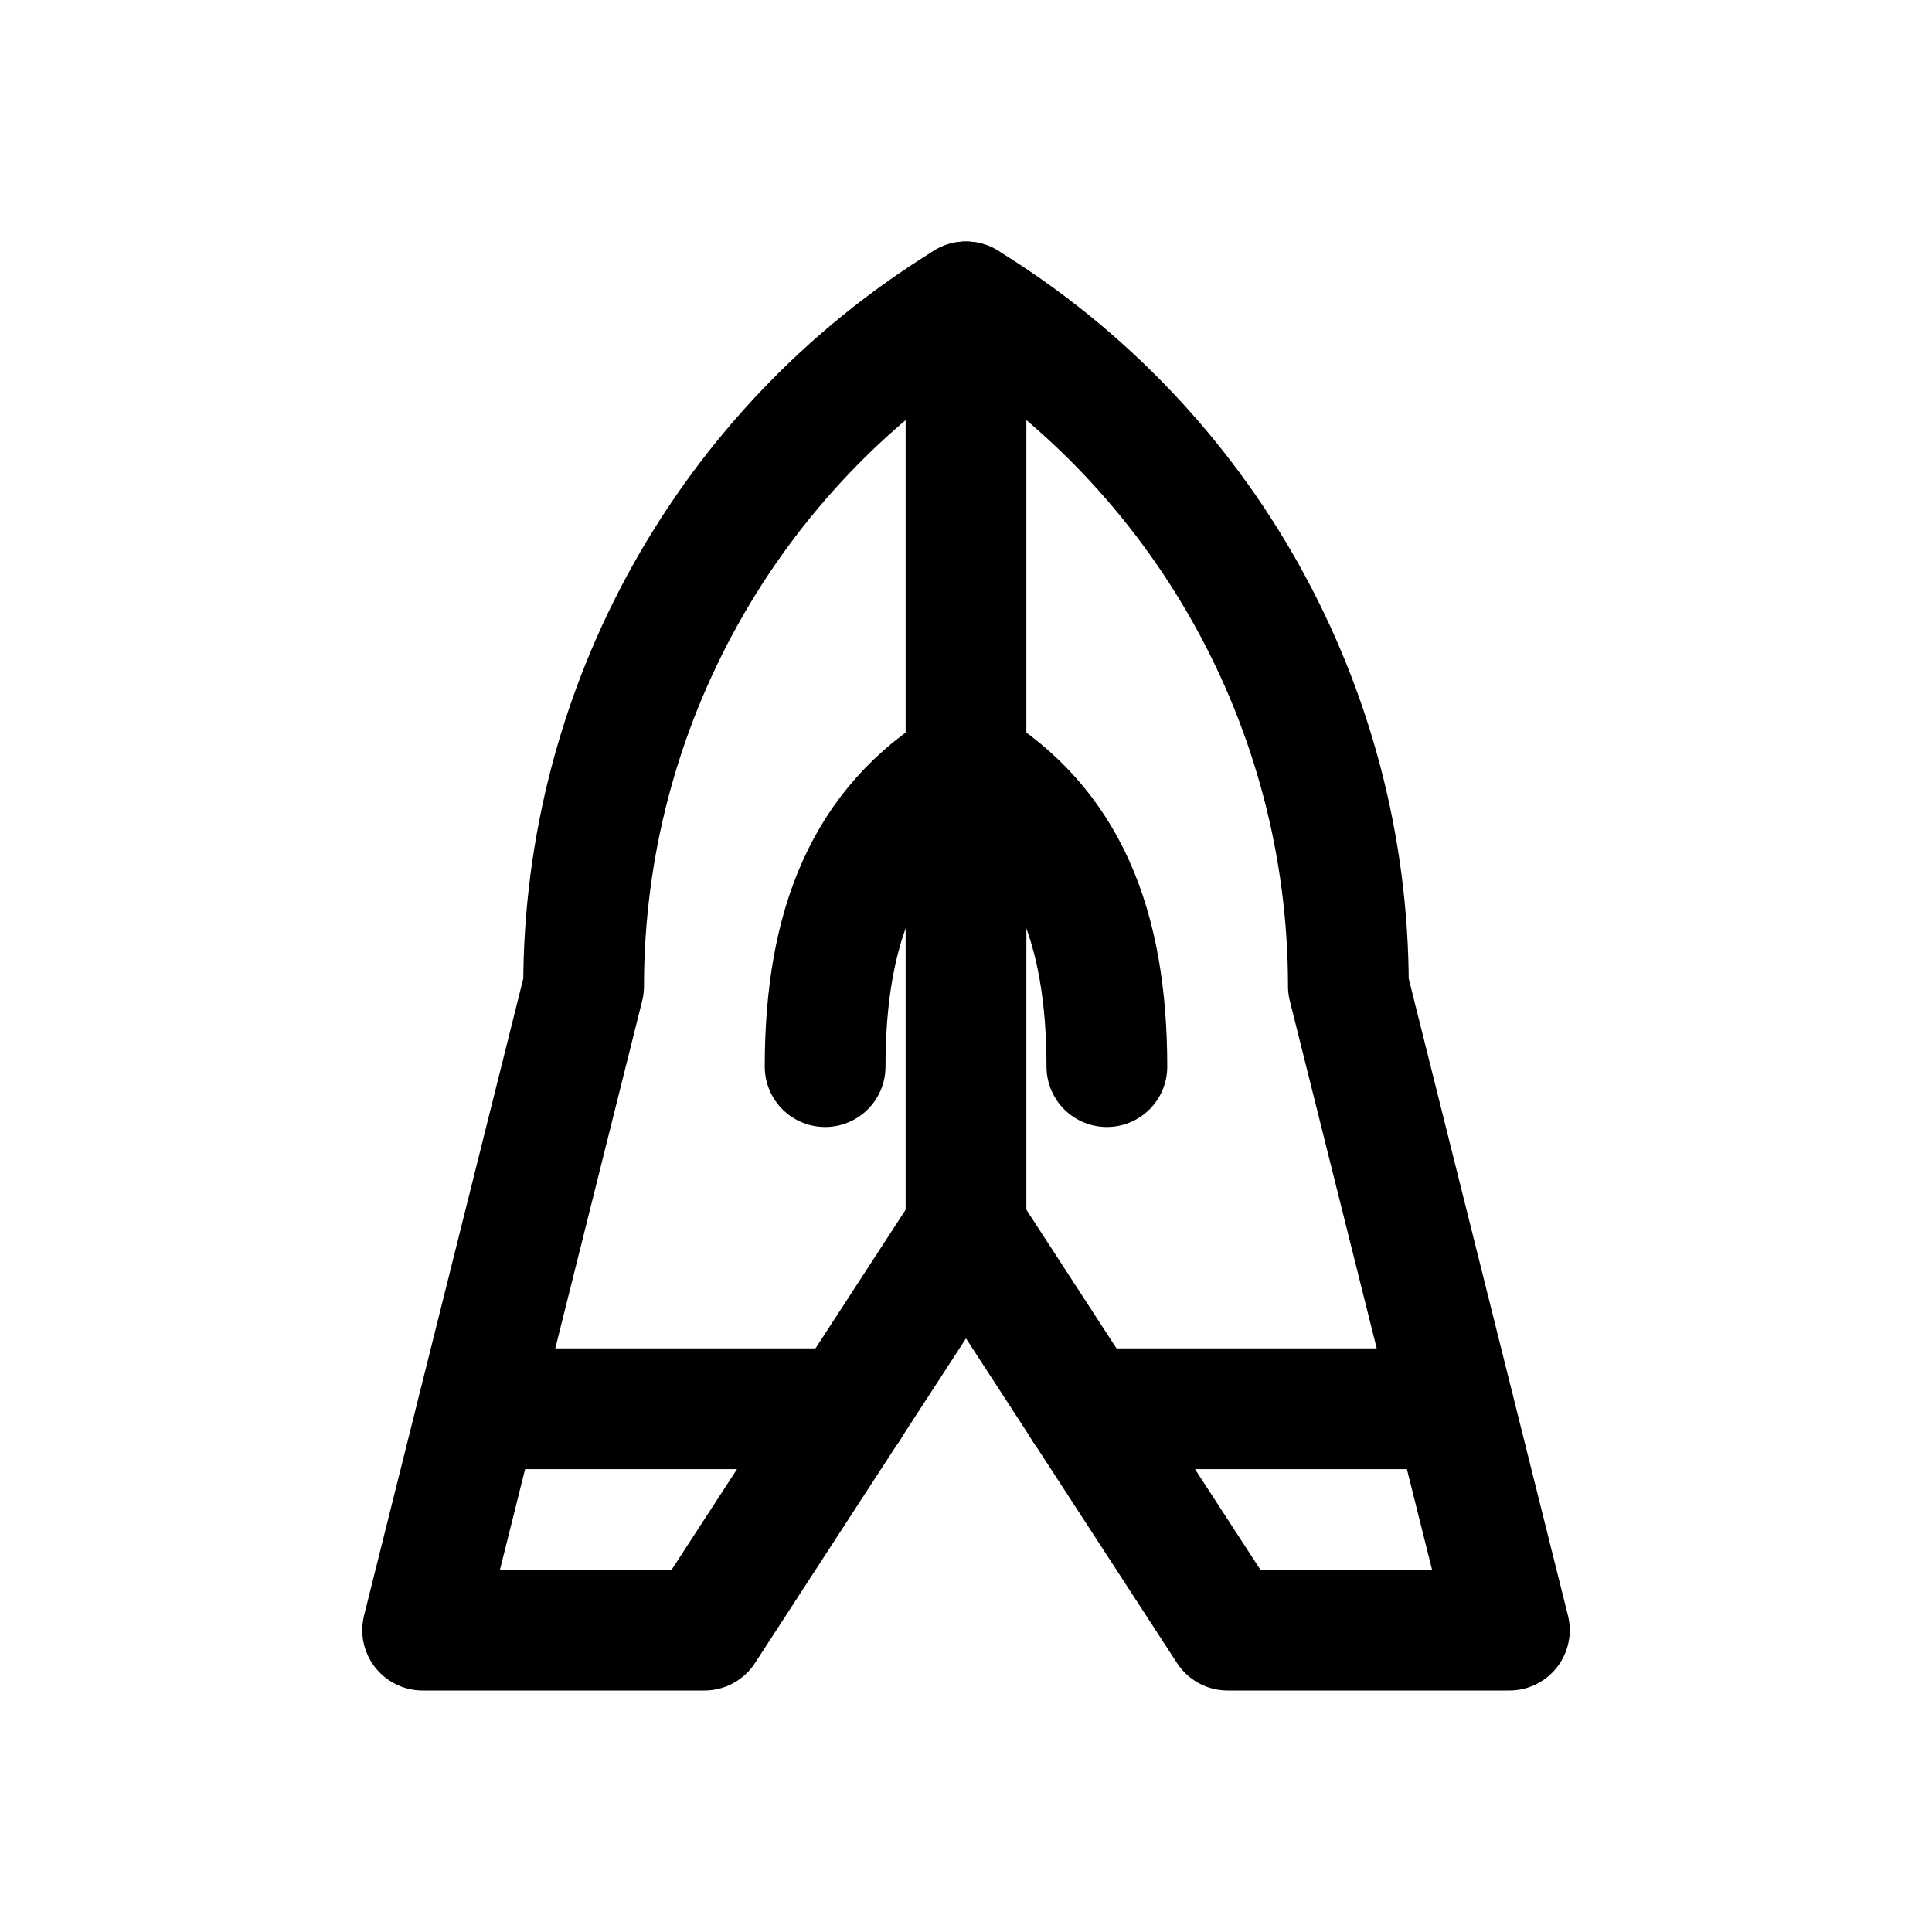
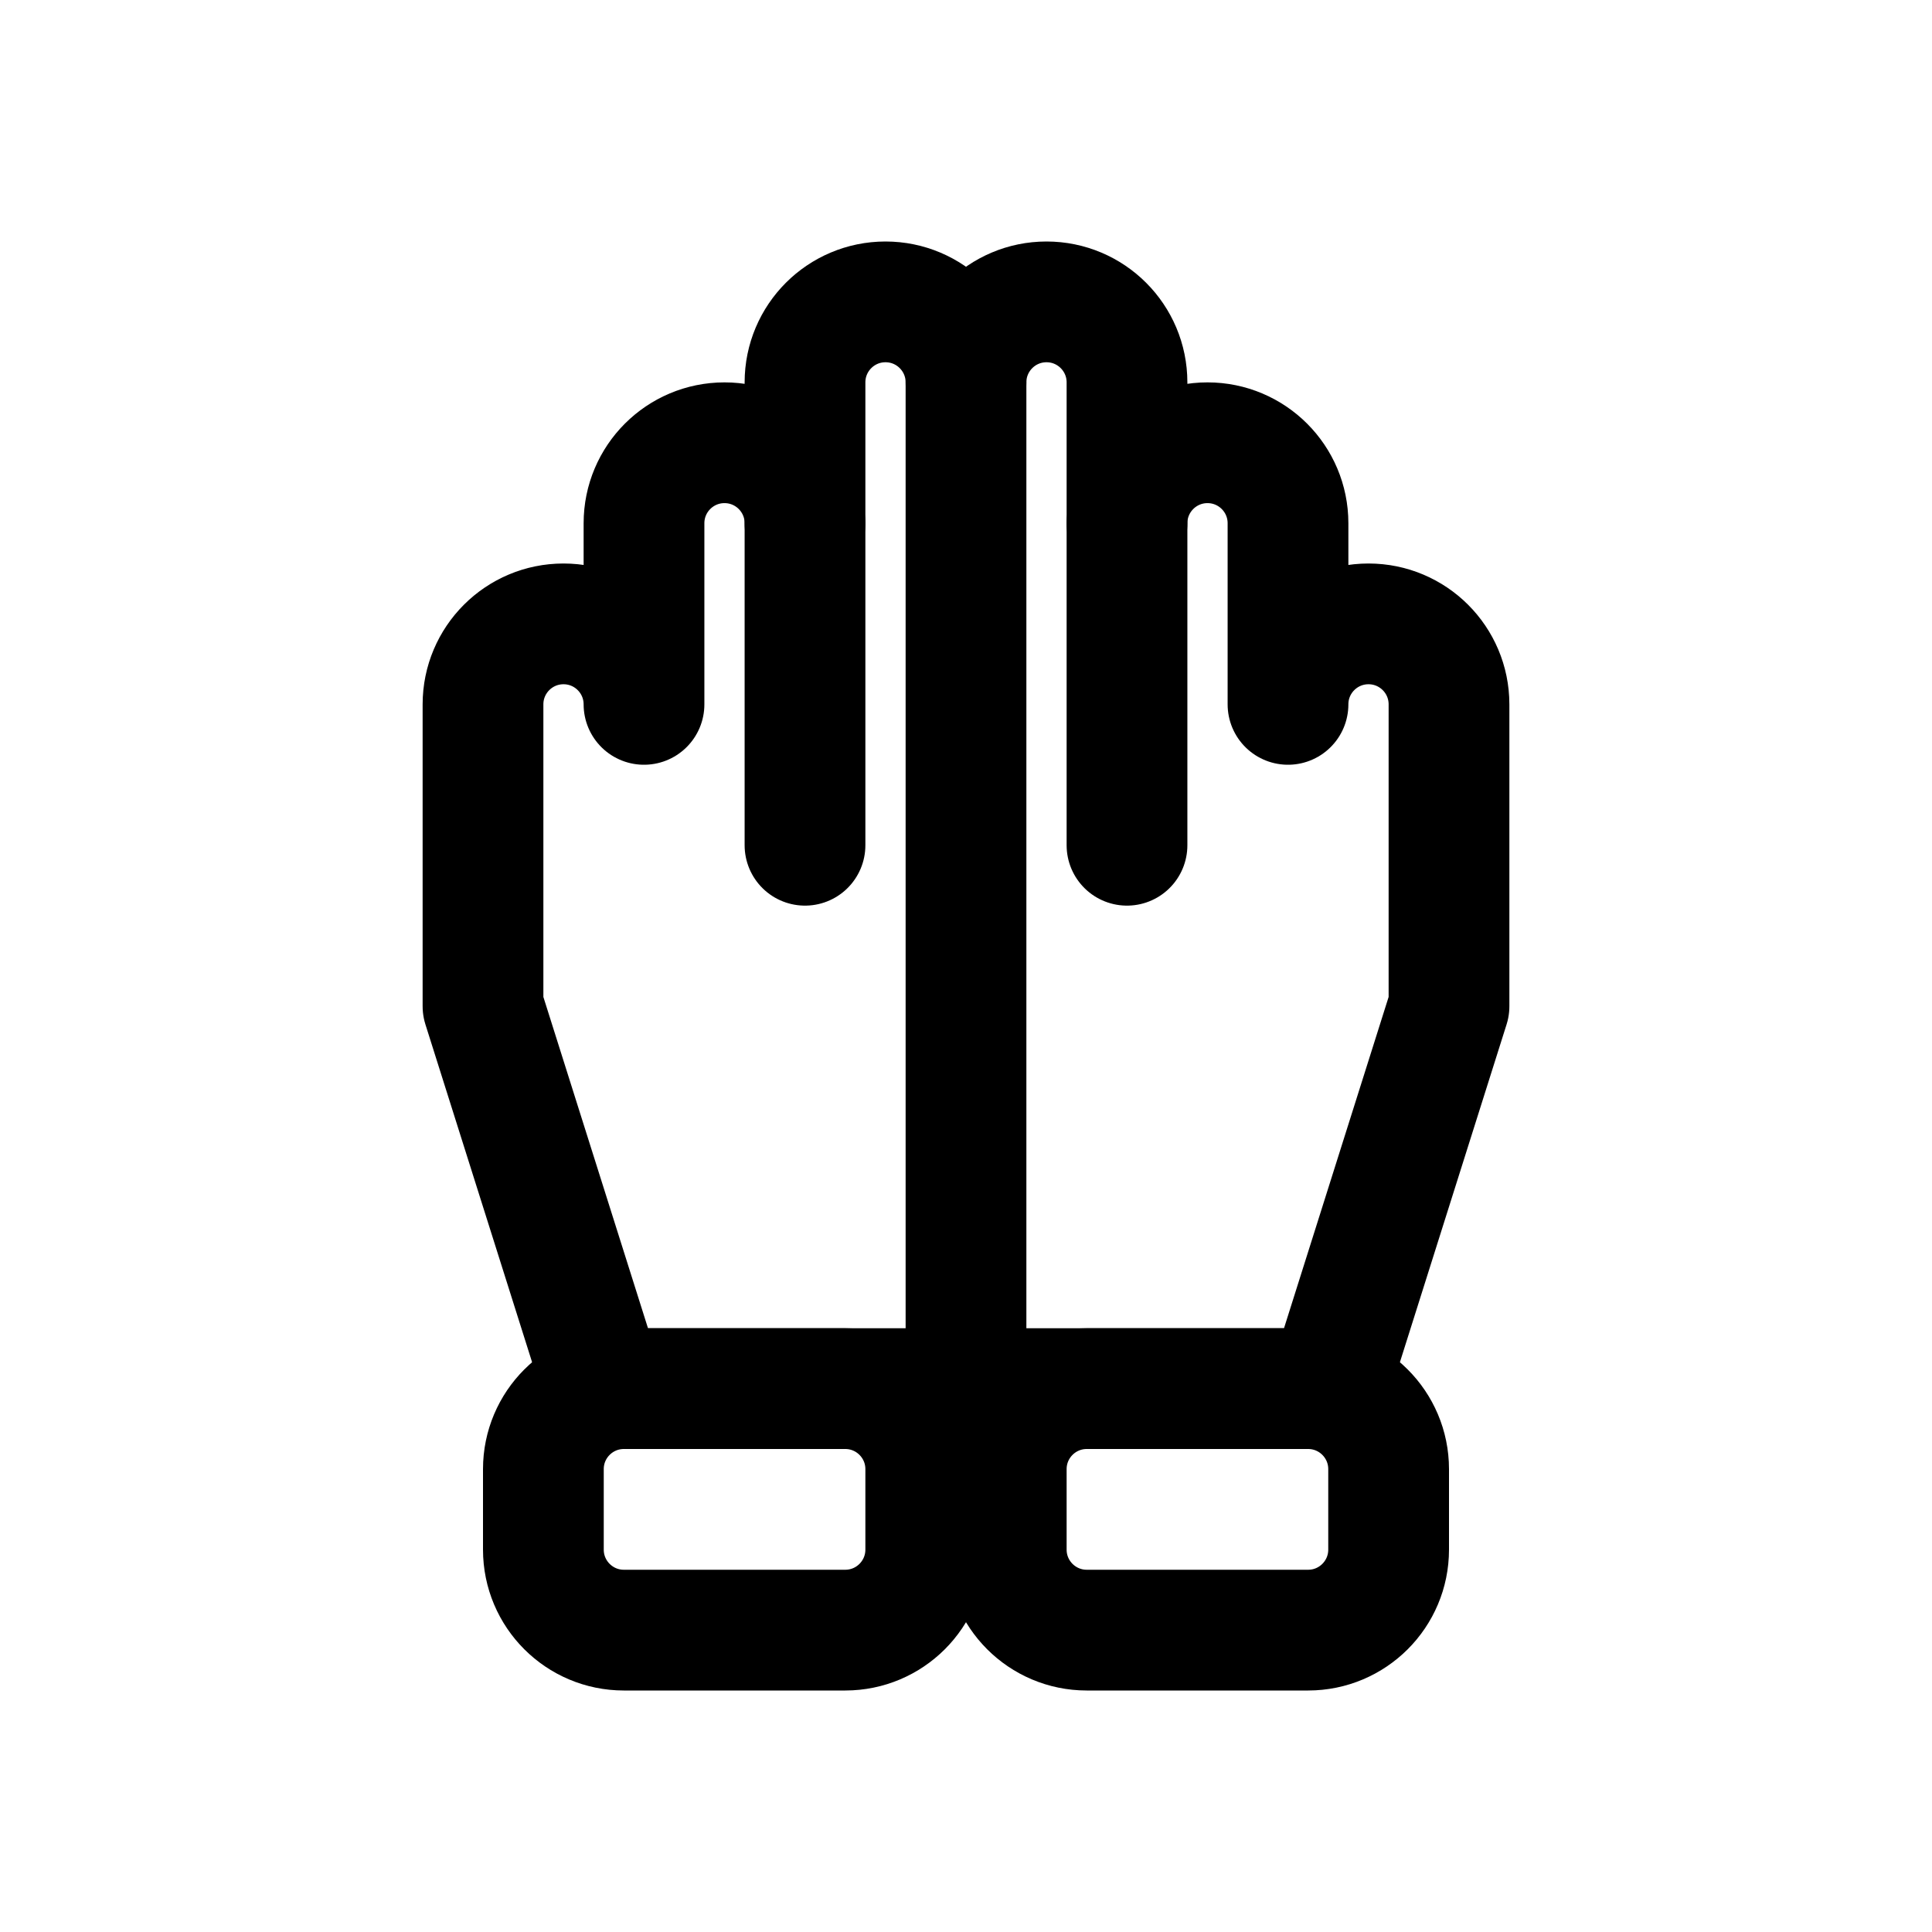
<svg xmlns="http://www.w3.org/2000/svg" viewBox="0 0 24 24" fill="none" stroke="currentColor" stroke-width="1.5" stroke-linecap="round" stroke-linejoin="round">
-   <path d="M12 3.75A9.98 9.98 0 0 0 7.25 12.25L5.25 20.25H8.75L12 15.25L15.25 20.25H18.75L16.75 12.25A9.98 9.98 0 0 0 12 3.75Z" />
-   <path d="M12 3.75V15.25" />
-   <path d="M5.94 17.5H10.54M13.46 17.5H18.06" />
-   <path d="M12 9.5C10.75 10.25 10.25 11.5 10.25 13.25M12 9.5C13.25 10.25 13.75 11.5 13.75 13.25" />
+   <path d="M7.5 17.25L6 12.5V8.75A1 1 0 0 1 8 8.75V6.5A1 1 0 0 1 10 6.5V4.75A1 1 0 0 1 12 4.75A1 1 0 0 1 14 4.75V6.5A1 1 0 0 1 16 6.5V8.75A1 1 0 0 1 18 8.75V12.5L16.5 17.25Z" />
+   <path d="M12 4.75V17.25M10 6.5V10.5M14 6.5V10.5" />
+   <rect x="6.75" y="17.25" width="4.75" height="3" rx="1" />
+   <rect x="12.5" y="17.25" width="4.75" height="3" rx="1" />
</svg>
